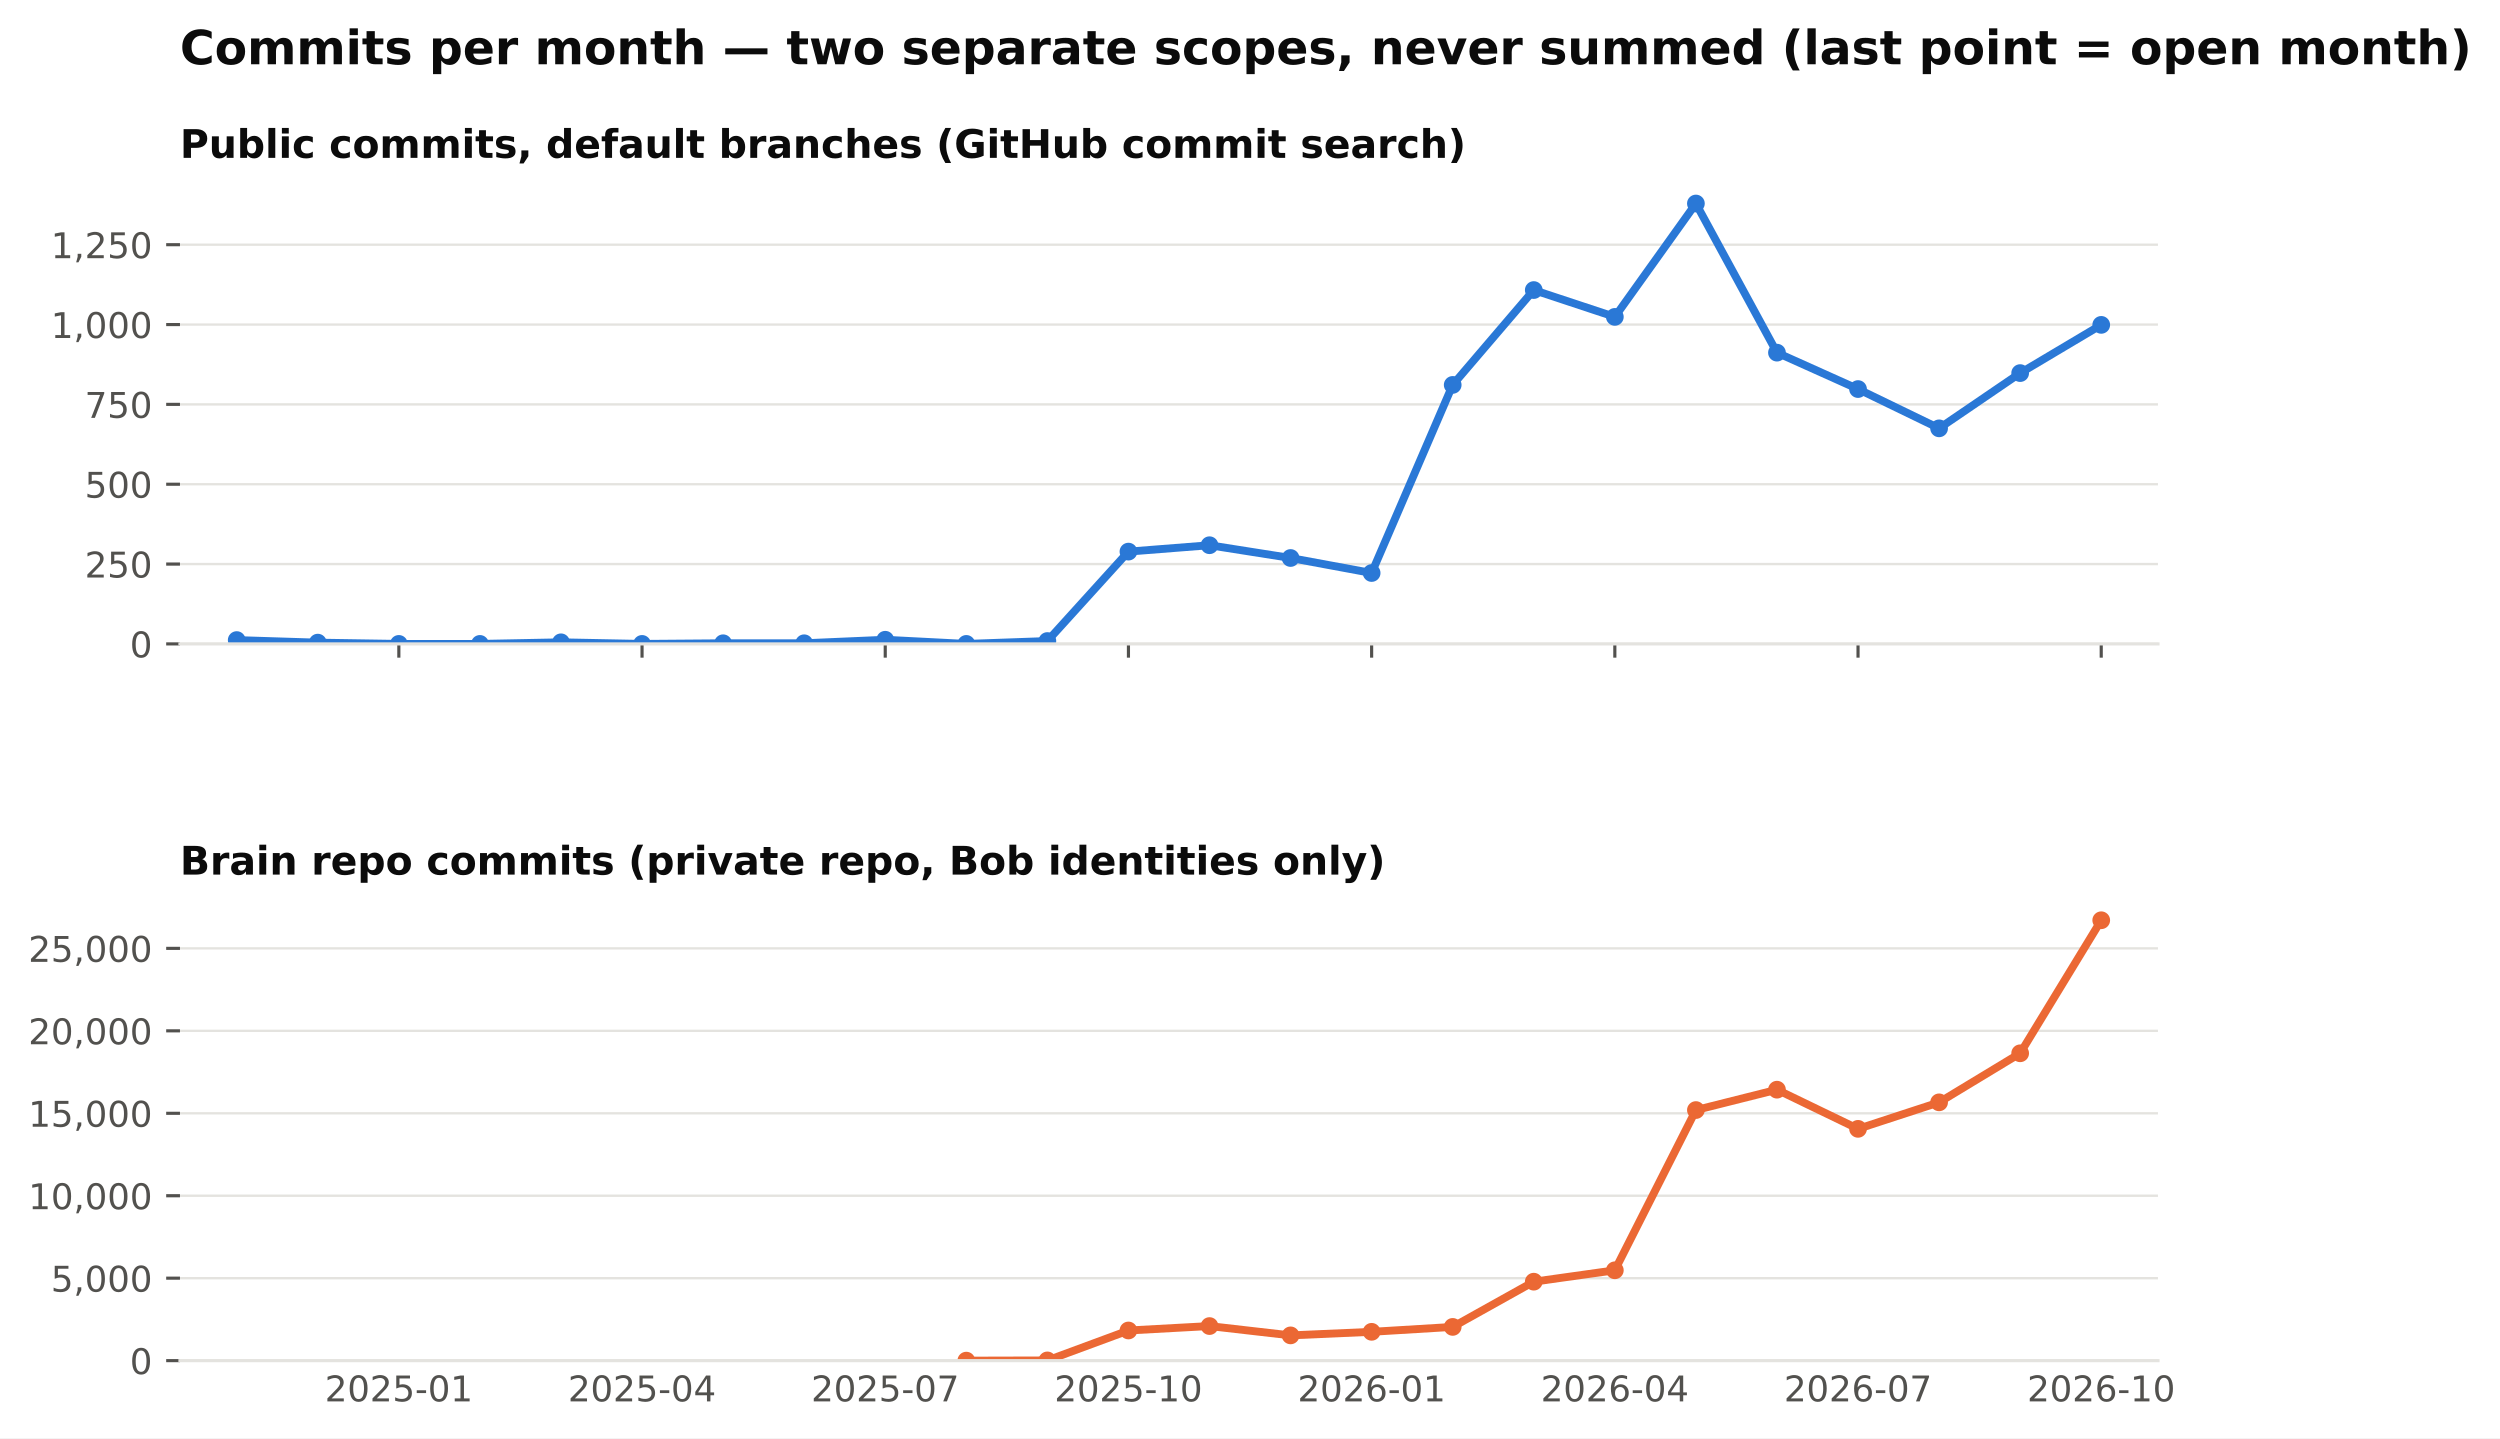
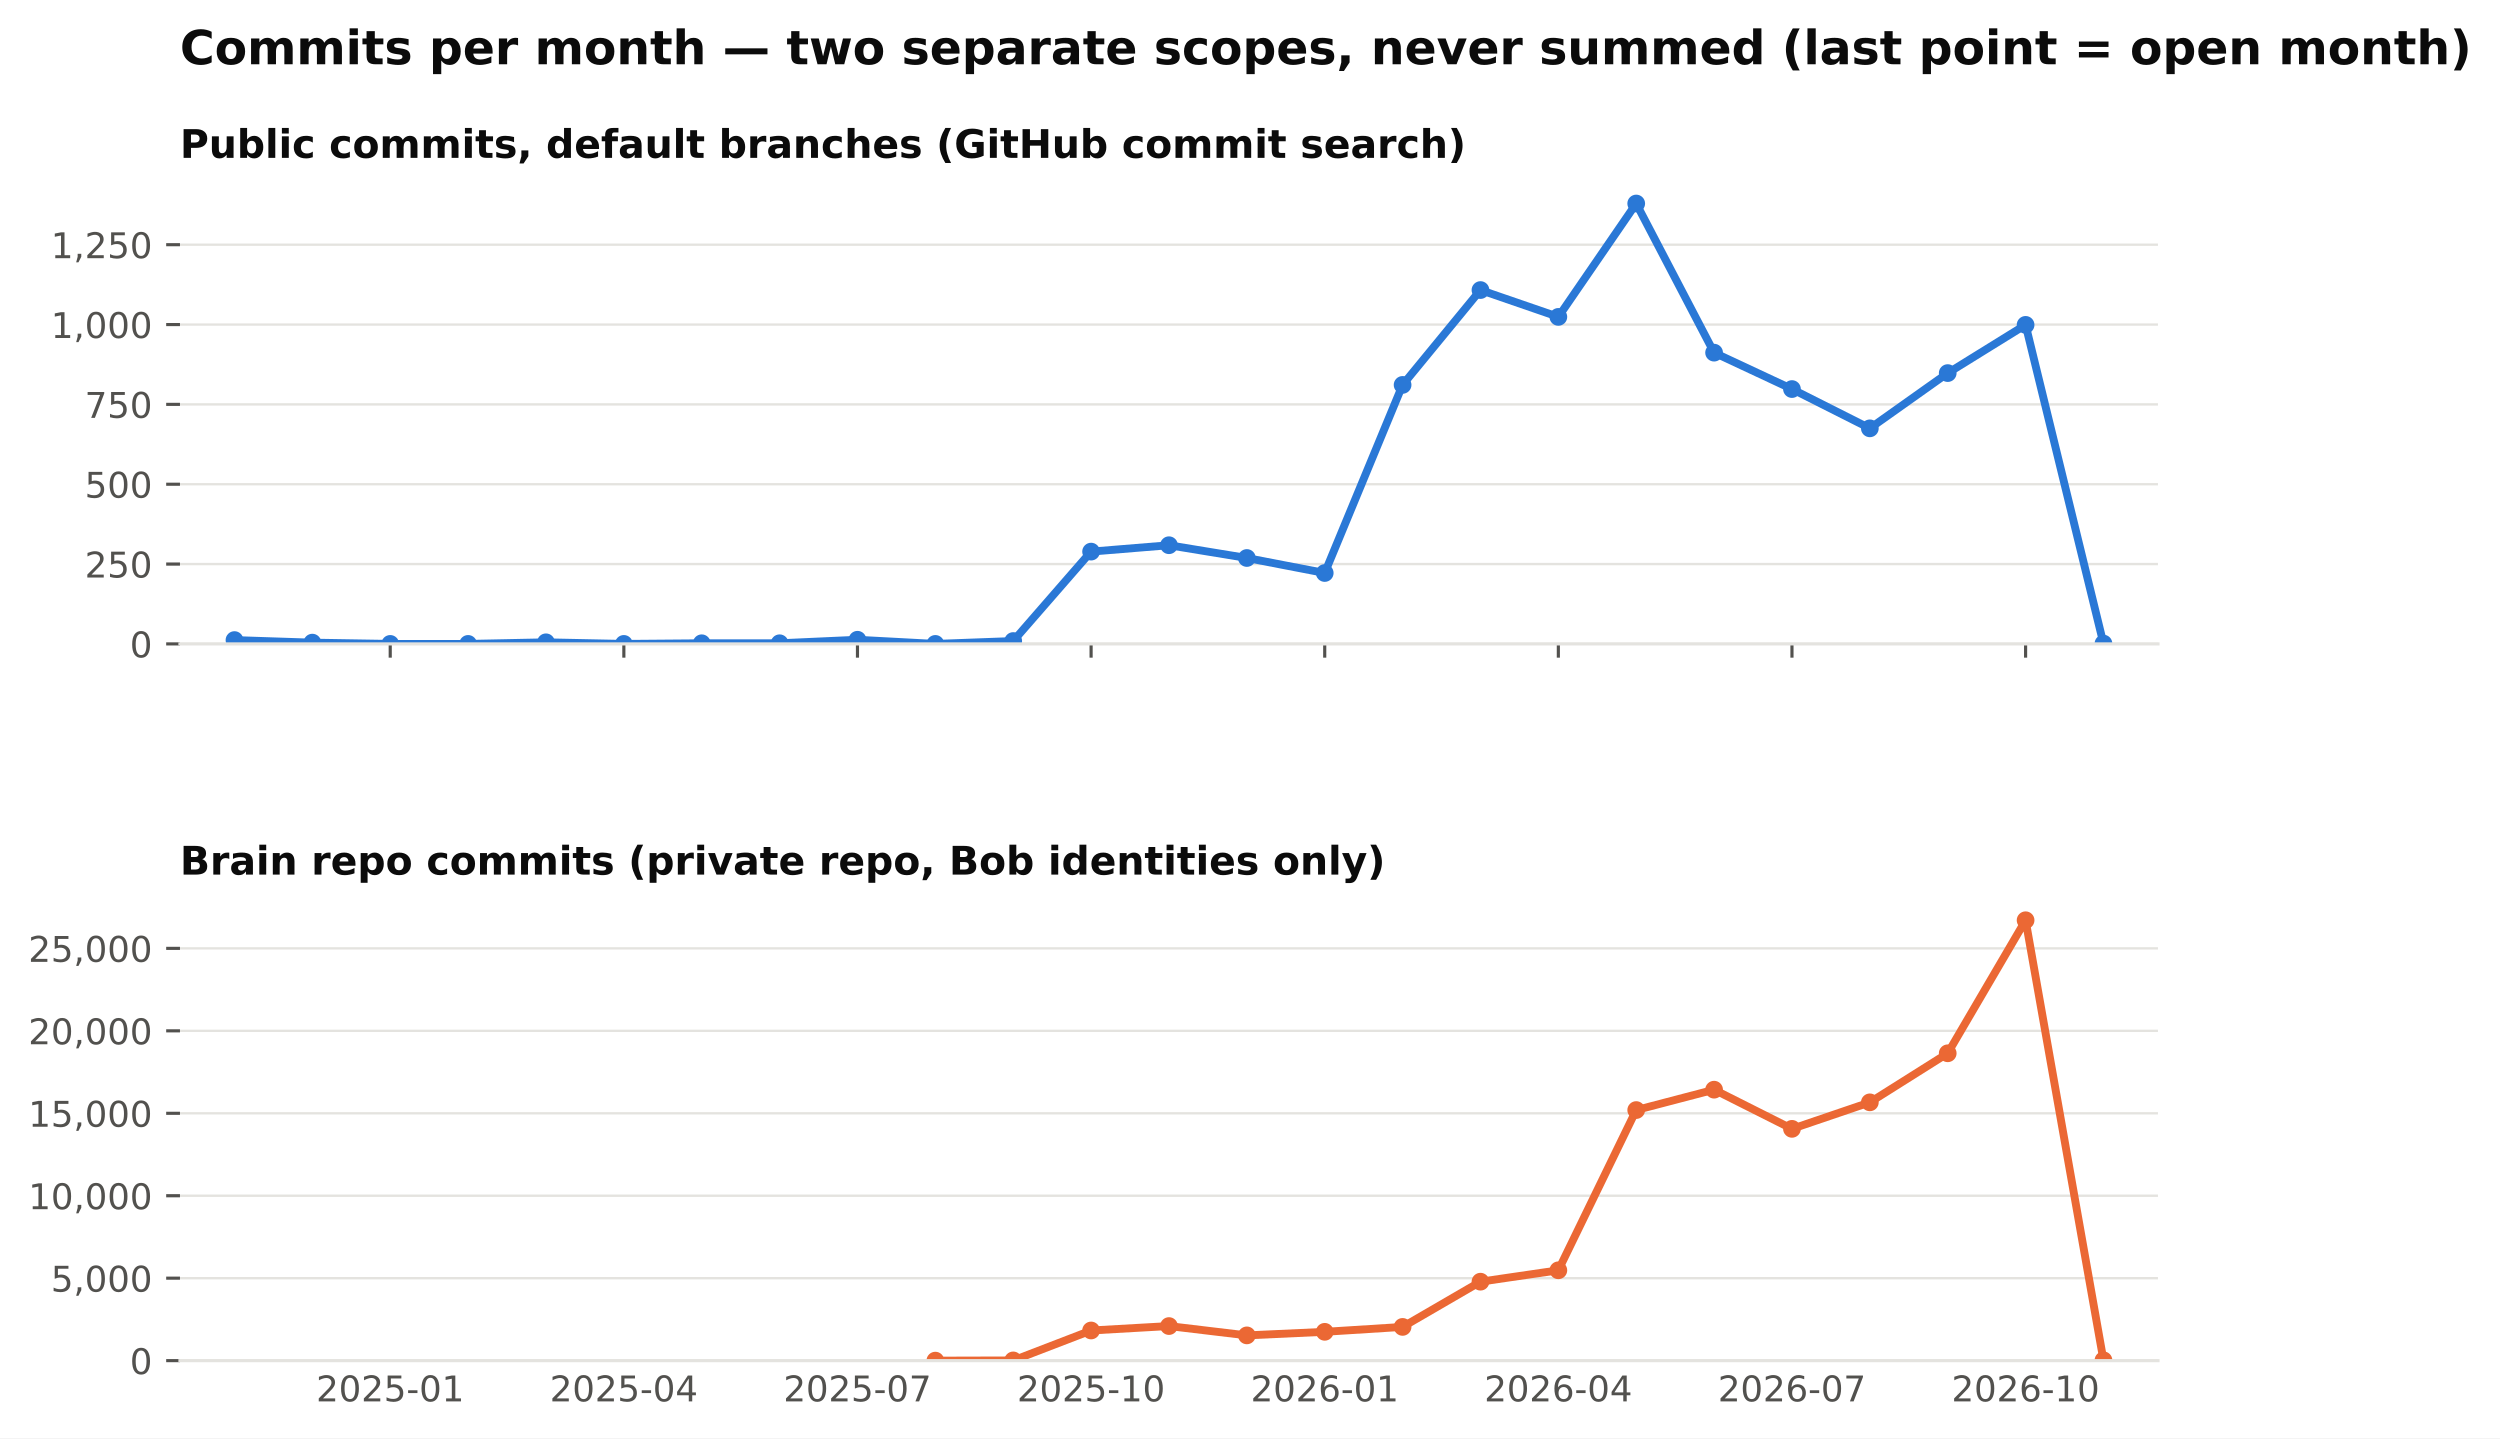
<svg xmlns="http://www.w3.org/2000/svg" xmlns:xlink="http://www.w3.org/1999/xlink" width="634.728pt" height="365.156pt" viewBox="0 0 634.728 365.156" version="1.1">
  <defs>
    <style type="text/css">*{stroke-linejoin: round; stroke-linecap: butt}</style>
  </defs>
  <g id="figure_1">
    <g id="patch_1">
      <path d="M 0 365.156  L 634.728 365.156  L 634.728 0  L 0 0  z " style="fill: #ffffff" />
    </g>
    <g id="axes_1">
      <g id="patch_2">
        <path d="M 45.692 163.482  L 547.892 163.482  L 547.892 46.08  L 45.692 46.08  z " style="fill: #ffffff" />
      </g>
      <g id="matplotlib.axis_1">
        <g id="xtick_1">
          <g id="line2d_1">
            <defs>
              <path id="m4cfa79716b" d="M 0 0  L 0 3.5  " style="stroke: #52514e; stroke-width: 0.8" />
            </defs>
            <g>
-               <use xlink:href="#m4cfa79716b" x="101.263" y="163.482" style="fill: #52514e; stroke: #52514e; stroke-width: 0.8" />
+               <use xlink:href="#m4cfa79716b" x="99.075" y="163.482" style="fill: #52514e; stroke: #52514e; stroke-width: 0.8" />
            </g>
          </g>
        </g>
        <g id="xtick_2">
          <g id="line2d_2">
            <g>
-               <use xlink:href="#m4cfa79716b" x="163.009" y="163.482" style="fill: #52514e; stroke: #52514e; stroke-width: 0.8" />
+               <use xlink:href="#m4cfa79716b" x="158.39" y="163.482" style="fill: #52514e; stroke: #52514e; stroke-width: 0.8" />
            </g>
          </g>
        </g>
        <g id="xtick_3">
          <g id="line2d_3">
            <g>
-               <use xlink:href="#m4cfa79716b" x="224.755" y="163.482" style="fill: #52514e; stroke: #52514e; stroke-width: 0.8" />
+               <use xlink:href="#m4cfa79716b" x="217.705" y="163.482" style="fill: #52514e; stroke: #52514e; stroke-width: 0.8" />
            </g>
          </g>
        </g>
        <g id="xtick_4">
          <g id="line2d_4">
            <g>
-               <use xlink:href="#m4cfa79716b" x="286.501" y="163.482" style="fill: #52514e; stroke: #52514e; stroke-width: 0.8" />
+               <use xlink:href="#m4cfa79716b" x="277.02" y="163.482" style="fill: #52514e; stroke: #52514e; stroke-width: 0.8" />
            </g>
          </g>
        </g>
        <g id="xtick_5">
          <g id="line2d_5">
            <g>
-               <use xlink:href="#m4cfa79716b" x="348.246" y="163.482" style="fill: #52514e; stroke: #52514e; stroke-width: 0.8" />
+               <use xlink:href="#m4cfa79716b" x="336.335" y="163.482" style="fill: #52514e; stroke: #52514e; stroke-width: 0.8" />
            </g>
          </g>
        </g>
        <g id="xtick_6">
          <g id="line2d_6">
            <g>
-               <use xlink:href="#m4cfa79716b" x="409.992" y="163.482" style="fill: #52514e; stroke: #52514e; stroke-width: 0.8" />
+               <use xlink:href="#m4cfa79716b" x="395.65" y="163.482" style="fill: #52514e; stroke: #52514e; stroke-width: 0.8" />
            </g>
          </g>
        </g>
        <g id="xtick_7">
          <g id="line2d_7">
            <g>
-               <use xlink:href="#m4cfa79716b" x="471.738" y="163.482" style="fill: #52514e; stroke: #52514e; stroke-width: 0.8" />
+               <use xlink:href="#m4cfa79716b" x="454.965" y="163.482" style="fill: #52514e; stroke: #52514e; stroke-width: 0.8" />
            </g>
          </g>
        </g>
        <g id="xtick_8">
          <g id="line2d_8">
            <g>
-               <use xlink:href="#m4cfa79716b" x="533.484" y="163.482" style="fill: #52514e; stroke: #52514e; stroke-width: 0.8" />
+               <use xlink:href="#m4cfa79716b" x="514.28" y="163.482" style="fill: #52514e; stroke: #52514e; stroke-width: 0.8" />
            </g>
          </g>
        </g>
      </g>
      <g id="matplotlib.axis_2">
        <g id="ytick_1">
          <g id="line2d_9">
            <path d="M 45.692 163.482  L 547.892 163.482  " clip-path="url(#pb003ac4fbe)" style="fill: none; stroke: #e4e3df; stroke-width: 0.6; stroke-linecap: square" />
          </g>
          <g id="line2d_10">
            <defs>
              <path id="m0b5e856ea1" d="M 0 0  L -3.5 0  " style="stroke: #52514e; stroke-width: 0.8" />
            </defs>
            <g>
              <use xlink:href="#m0b5e856ea1" x="45.692" y="163.482" style="fill: #52514e; stroke: #52514e; stroke-width: 0.8" />
            </g>
          </g>
          <g id="text_1">
            <text style="font-size: 9px; font-family: 'DejaVu Sans'; text-anchor: end; fill: #52514e" x="38.692" y="166.901" transform="rotate(-0 38.69156 166.9013)">0</text>
          </g>
        </g>
        <g id="ytick_2">
          <g id="line2d_11">
            <path d="M 45.692 143.212  L 547.892 143.212  " clip-path="url(#pb003ac4fbe)" style="fill: none; stroke: #e4e3df; stroke-width: 0.6; stroke-linecap: square" />
          </g>
          <g id="line2d_12">
            <g>
              <use xlink:href="#m0b5e856ea1" x="45.692" y="143.212" style="fill: #52514e; stroke: #52514e; stroke-width: 0.8" />
            </g>
          </g>
          <g id="text_2">
            <text style="font-size: 9px; font-family: 'DejaVu Sans'; text-anchor: end; fill: #52514e" x="38.692" y="146.631" transform="rotate(-0 38.69156 146.6309)">250</text>
          </g>
        </g>
        <g id="ytick_3">
          <g id="line2d_13">
            <path d="M 45.692 122.941  L 547.892 122.941  " clip-path="url(#pb003ac4fbe)" style="fill: none; stroke: #e4e3df; stroke-width: 0.6; stroke-linecap: square" />
          </g>
          <g id="line2d_14">
            <g>
              <use xlink:href="#m0b5e856ea1" x="45.692" y="122.941" style="fill: #52514e; stroke: #52514e; stroke-width: 0.8" />
            </g>
          </g>
          <g id="text_3">
            <text style="font-size: 9px; font-family: 'DejaVu Sans'; text-anchor: end; fill: #52514e" x="38.692" y="126.36" transform="rotate(-0 38.69156 126.3604)">500</text>
          </g>
        </g>
        <g id="ytick_4">
          <g id="line2d_15">
            <path d="M 45.692 102.671  L 547.892 102.671  " clip-path="url(#pb003ac4fbe)" style="fill: none; stroke: #e4e3df; stroke-width: 0.6; stroke-linecap: square" />
          </g>
          <g id="line2d_16">
            <g>
              <use xlink:href="#m0b5e856ea1" x="45.692" y="102.671" style="fill: #52514e; stroke: #52514e; stroke-width: 0.8" />
            </g>
          </g>
          <g id="text_4">
            <text style="font-size: 9px; font-family: 'DejaVu Sans'; text-anchor: end; fill: #52514e" x="38.692" y="106.09" transform="rotate(-0 38.69156 106.09)">750</text>
          </g>
        </g>
        <g id="ytick_5">
          <g id="line2d_17">
            <path d="M 45.692 82.401  L 547.892 82.401  " clip-path="url(#pb003ac4fbe)" style="fill: none; stroke: #e4e3df; stroke-width: 0.6; stroke-linecap: square" />
          </g>
          <g id="line2d_18">
            <g>
              <use xlink:href="#m0b5e856ea1" x="45.692" y="82.401" style="fill: #52514e; stroke: #52514e; stroke-width: 0.8" />
            </g>
          </g>
          <g id="text_5">
            <text style="font-size: 9px; font-family: 'DejaVu Sans'; text-anchor: end; fill: #52514e" x="38.692" y="85.82" transform="rotate(-0 38.69156 85.81952)">1,000</text>
          </g>
        </g>
        <g id="ytick_6">
          <g id="line2d_19">
            <path d="M 45.692 62.13  L 547.892 62.13  " clip-path="url(#pb003ac4fbe)" style="fill: none; stroke: #e4e3df; stroke-width: 0.6; stroke-linecap: square" />
          </g>
          <g id="line2d_20">
            <g>
              <use xlink:href="#m0b5e856ea1" x="45.692" y="62.13" style="fill: #52514e; stroke: #52514e; stroke-width: 0.8" />
            </g>
          </g>
          <g id="text_6">
            <text style="font-size: 9px; font-family: 'DejaVu Sans'; text-anchor: end; fill: #52514e" x="38.692" y="65.549" transform="rotate(-0 38.69156 65.54908)">1,250</text>
          </g>
        </g>
      </g>
      <g id="line2d_21">
-         <path d="M 60.099 162.509  L 80.681 163.158  L 101.263 163.482  L 121.845 163.482  L 142.427 163.077  L 163.009 163.482  L 183.591 163.32  L 204.173 163.32  L 224.755 162.428  L 245.337 163.482  L 265.919 162.753  L 286.501 140.05  L 307.083 138.428  L 327.665 141.671  L 348.246 145.482  L 368.828 97.725  L 389.41 73.644  L 409.992 80.455  L 430.574 51.671  L 451.156 89.536  L 471.738 98.779  L 492.32 108.752  L 512.902 94.725  L 533.484 82.482  " clip-path="url(#pb003ac4fbe)" style="fill: none; stroke: #2a78d6; stroke-width: 2; stroke-linecap: square" />
+         <path d="M 59.532 162.509  L 79.303 163.158  L 99.075 163.482  L 118.847 163.482  L 138.618 163.077  L 158.39 163.482  L 178.162 163.32  L 197.933 163.32  L 217.705 162.428  L 237.477 163.482  L 257.248 162.753  L 277.02 140.05  L 296.792 138.428  L 316.563 141.671  L 336.335 145.482  L 356.107 97.725  L 375.878 73.644  L 395.65 80.455  L 415.421 51.671  L 435.193 89.536  L 454.965 98.779  L 474.736 108.752  L 494.508 94.725  L 514.28 82.482  L 534.051 163.401  " clip-path="url(#pb003ac4fbe)" style="fill: none; stroke: #2a78d6; stroke-width: 2; stroke-linecap: square" />
        <defs>
          <path id="m407d684c98" d="M 0 1.75  C 0.464 1.75 0.909 1.566 1.237 1.237  C 1.566 0.909 1.75 0.464 1.75 0  C 1.75 -0.464 1.566 -0.909 1.237 -1.237  C 0.909 -1.566 0.464 -1.75 0 -1.75  C -0.464 -1.75 -0.909 -1.566 -1.237 -1.237  C -1.566 -0.909 -1.75 -0.464 -1.75 0  C -1.75 0.464 -1.566 0.909 -1.237 1.237  C -0.909 1.566 -0.464 1.75 0 1.75  z " style="stroke: #2a78d6" />
        </defs>
        <g clip-path="url(#pb003ac4fbe)">
-           <use xlink:href="#m407d684c98" x="60.099" y="162.509" style="fill: #2a78d6; stroke: #2a78d6" />
-           <use xlink:href="#m407d684c98" x="80.681" y="163.158" style="fill: #2a78d6; stroke: #2a78d6" />
-           <use xlink:href="#m407d684c98" x="101.263" y="163.482" style="fill: #2a78d6; stroke: #2a78d6" />
-           <use xlink:href="#m407d684c98" x="121.845" y="163.482" style="fill: #2a78d6; stroke: #2a78d6" />
-           <use xlink:href="#m407d684c98" x="142.427" y="163.077" style="fill: #2a78d6; stroke: #2a78d6" />
-           <use xlink:href="#m407d684c98" x="163.009" y="163.482" style="fill: #2a78d6; stroke: #2a78d6" />
-           <use xlink:href="#m407d684c98" x="183.591" y="163.32" style="fill: #2a78d6; stroke: #2a78d6" />
-           <use xlink:href="#m407d684c98" x="204.173" y="163.32" style="fill: #2a78d6; stroke: #2a78d6" />
-           <use xlink:href="#m407d684c98" x="224.755" y="162.428" style="fill: #2a78d6; stroke: #2a78d6" />
-           <use xlink:href="#m407d684c98" x="245.337" y="163.482" style="fill: #2a78d6; stroke: #2a78d6" />
-           <use xlink:href="#m407d684c98" x="265.919" y="162.753" style="fill: #2a78d6; stroke: #2a78d6" />
-           <use xlink:href="#m407d684c98" x="286.501" y="140.05" style="fill: #2a78d6; stroke: #2a78d6" />
-           <use xlink:href="#m407d684c98" x="307.083" y="138.428" style="fill: #2a78d6; stroke: #2a78d6" />
-           <use xlink:href="#m407d684c98" x="327.665" y="141.671" style="fill: #2a78d6; stroke: #2a78d6" />
-           <use xlink:href="#m407d684c98" x="348.246" y="145.482" style="fill: #2a78d6; stroke: #2a78d6" />
-           <use xlink:href="#m407d684c98" x="368.828" y="97.725" style="fill: #2a78d6; stroke: #2a78d6" />
-           <use xlink:href="#m407d684c98" x="389.41" y="73.644" style="fill: #2a78d6; stroke: #2a78d6" />
-           <use xlink:href="#m407d684c98" x="409.992" y="80.455" style="fill: #2a78d6; stroke: #2a78d6" />
-           <use xlink:href="#m407d684c98" x="430.574" y="51.671" style="fill: #2a78d6; stroke: #2a78d6" />
-           <use xlink:href="#m407d684c98" x="451.156" y="89.536" style="fill: #2a78d6; stroke: #2a78d6" />
-           <use xlink:href="#m407d684c98" x="471.738" y="98.779" style="fill: #2a78d6; stroke: #2a78d6" />
-           <use xlink:href="#m407d684c98" x="492.32" y="108.752" style="fill: #2a78d6; stroke: #2a78d6" />
-           <use xlink:href="#m407d684c98" x="512.902" y="94.725" style="fill: #2a78d6; stroke: #2a78d6" />
-           <use xlink:href="#m407d684c98" x="533.484" y="82.482" style="fill: #2a78d6; stroke: #2a78d6" />
+           <use xlink:href="#m407d684c98" x="59.532" y="162.509" style="fill: #2a78d6; stroke: #2a78d6" />
+           <use xlink:href="#m407d684c98" x="79.303" y="163.158" style="fill: #2a78d6; stroke: #2a78d6" />
+           <use xlink:href="#m407d684c98" x="99.075" y="163.482" style="fill: #2a78d6; stroke: #2a78d6" />
+           <use xlink:href="#m407d684c98" x="118.847" y="163.482" style="fill: #2a78d6; stroke: #2a78d6" />
+           <use xlink:href="#m407d684c98" x="138.618" y="163.077" style="fill: #2a78d6; stroke: #2a78d6" />
+           <use xlink:href="#m407d684c98" x="158.39" y="163.482" style="fill: #2a78d6; stroke: #2a78d6" />
+           <use xlink:href="#m407d684c98" x="178.162" y="163.32" style="fill: #2a78d6; stroke: #2a78d6" />
+           <use xlink:href="#m407d684c98" x="197.933" y="163.32" style="fill: #2a78d6; stroke: #2a78d6" />
+           <use xlink:href="#m407d684c98" x="217.705" y="162.428" style="fill: #2a78d6; stroke: #2a78d6" />
+           <use xlink:href="#m407d684c98" x="237.477" y="163.482" style="fill: #2a78d6; stroke: #2a78d6" />
+           <use xlink:href="#m407d684c98" x="257.248" y="162.753" style="fill: #2a78d6; stroke: #2a78d6" />
+           <use xlink:href="#m407d684c98" x="277.02" y="140.05" style="fill: #2a78d6; stroke: #2a78d6" />
+           <use xlink:href="#m407d684c98" x="296.792" y="138.428" style="fill: #2a78d6; stroke: #2a78d6" />
+           <use xlink:href="#m407d684c98" x="316.563" y="141.671" style="fill: #2a78d6; stroke: #2a78d6" />
+           <use xlink:href="#m407d684c98" x="336.335" y="145.482" style="fill: #2a78d6; stroke: #2a78d6" />
+           <use xlink:href="#m407d684c98" x="356.107" y="97.725" style="fill: #2a78d6; stroke: #2a78d6" />
+           <use xlink:href="#m407d684c98" x="375.878" y="73.644" style="fill: #2a78d6; stroke: #2a78d6" />
+           <use xlink:href="#m407d684c98" x="395.65" y="80.455" style="fill: #2a78d6; stroke: #2a78d6" />
+           <use xlink:href="#m407d684c98" x="415.421" y="51.671" style="fill: #2a78d6; stroke: #2a78d6" />
+           <use xlink:href="#m407d684c98" x="435.193" y="89.536" style="fill: #2a78d6; stroke: #2a78d6" />
+           <use xlink:href="#m407d684c98" x="454.965" y="98.779" style="fill: #2a78d6; stroke: #2a78d6" />
+           <use xlink:href="#m407d684c98" x="474.736" y="108.752" style="fill: #2a78d6; stroke: #2a78d6" />
+           <use xlink:href="#m407d684c98" x="494.508" y="94.725" style="fill: #2a78d6; stroke: #2a78d6" />
+           <use xlink:href="#m407d684c98" x="514.28" y="82.482" style="fill: #2a78d6; stroke: #2a78d6" />
+           <use xlink:href="#m407d684c98" x="534.051" y="163.401" style="fill: #2a78d6; stroke: #2a78d6" />
        </g>
      </g>
      <g id="patch_3">
        <path d="M 45.692 163.482  L 547.892 163.482  " style="fill: none; stroke: #e4e3df; stroke-width: 0.8; stroke-linejoin: miter; stroke-linecap: square" />
      </g>
      <g id="text_7">
        <text style="font-weight: 700; font-size: 10px; font-family: 'DejaVu Sans'; text-anchor: start; fill: #0b0b0b" x="45.692" y="40.08" transform="rotate(-0 45.69156 40.08)">Public commits, default branches (GitHub commit search)</text>
      </g>
    </g>
    <g id="axes_2">
      <g id="patch_4">
        <path d="M 45.692 345.456  L 547.892 345.456  L 547.892 228.054  L 45.692 228.054  z " style="fill: #ffffff" />
      </g>
      <g id="matplotlib.axis_3">
        <g id="xtick_9">
          <g id="line2d_22" />
          <g id="text_8">
-             <text style="font-size: 9px; font-family: 'DejaVu Sans'; text-anchor: middle; fill: #52514e" x="101.263" y="355.794" transform="rotate(-0 101.2629 355.7939)">2025-01</text>
+             <text style="font-size: 9px; font-family: 'DejaVu Sans'; text-anchor: middle; fill: #52514e" x="99.075" y="355.794" transform="rotate(-0 99.07503 355.7939)">2025-01</text>
          </g>
        </g>
        <g id="xtick_10">
          <g id="line2d_23" />
          <g id="text_9">
-             <text style="font-size: 9px; font-family: 'DejaVu Sans'; text-anchor: middle; fill: #52514e" x="163.009" y="355.794" transform="rotate(-0 163.0088 355.7939)">2025-04</text>
+             <text style="font-size: 9px; font-family: 'DejaVu Sans'; text-anchor: middle; fill: #52514e" x="158.39" y="355.794" transform="rotate(-0 158.39 355.7939)">2025-04</text>
          </g>
        </g>
        <g id="xtick_11">
          <g id="line2d_24" />
          <g id="text_10">
-             <text style="font-size: 9px; font-family: 'DejaVu Sans'; text-anchor: middle; fill: #52514e" x="224.755" y="355.794" transform="rotate(-0 224.7547 355.7939)">2025-07</text>
+             <text style="font-size: 9px; font-family: 'DejaVu Sans'; text-anchor: middle; fill: #52514e" x="217.705" y="355.794" transform="rotate(-0 217.7049 355.7939)">2025-07</text>
          </g>
        </g>
        <g id="xtick_12">
          <g id="line2d_25" />
          <g id="text_11">
-             <text style="font-size: 9px; font-family: 'DejaVu Sans'; text-anchor: middle; fill: #52514e" x="286.501" y="355.794" transform="rotate(-0 286.5006 355.7939)">2025-10</text>
+             <text style="font-size: 9px; font-family: 'DejaVu Sans'; text-anchor: middle; fill: #52514e" x="277.02" y="355.794" transform="rotate(-0 277.0199 355.7939)">2025-10</text>
          </g>
        </g>
        <g id="xtick_13">
          <g id="line2d_26" />
          <g id="text_12">
-             <text style="font-size: 9px; font-family: 'DejaVu Sans'; text-anchor: middle; fill: #52514e" x="348.246" y="355.794" transform="rotate(-0 348.2465 355.7939)">2026-01</text>
+             <text style="font-size: 9px; font-family: 'DejaVu Sans'; text-anchor: middle; fill: #52514e" x="336.335" y="355.794" transform="rotate(-0 336.3349 355.7939)">2026-01</text>
          </g>
        </g>
        <g id="xtick_14">
          <g id="line2d_27" />
          <g id="text_13">
-             <text style="font-size: 9px; font-family: 'DejaVu Sans'; text-anchor: middle; fill: #52514e" x="409.992" y="355.794" transform="rotate(-0 409.9924 355.7939)">2026-04</text>
+             <text style="font-size: 9px; font-family: 'DejaVu Sans'; text-anchor: middle; fill: #52514e" x="395.65" y="355.794" transform="rotate(-0 395.6498 355.7939)">2026-04</text>
          </g>
        </g>
        <g id="xtick_15">
          <g id="line2d_28" />
          <g id="text_14">
-             <text style="font-size: 9px; font-family: 'DejaVu Sans'; text-anchor: middle; fill: #52514e" x="471.738" y="355.794" transform="rotate(-0 471.7383 355.7939)">2026-07</text>
+             <text style="font-size: 9px; font-family: 'DejaVu Sans'; text-anchor: middle; fill: #52514e" x="454.965" y="355.794" transform="rotate(-0 454.9648 355.7939)">2026-07</text>
          </g>
        </g>
        <g id="xtick_16">
          <g id="line2d_29" />
          <g id="text_15">
-             <text style="font-size: 9px; font-family: 'DejaVu Sans'; text-anchor: middle; fill: #52514e" x="533.484" y="355.794" transform="rotate(-0 533.4842 355.7939)">2026-10</text>
+             <text style="font-size: 9px; font-family: 'DejaVu Sans'; text-anchor: middle; fill: #52514e" x="514.28" y="355.794" transform="rotate(-0 514.2798 355.7939)">2026-10</text>
          </g>
        </g>
      </g>
      <g id="matplotlib.axis_4">
        <g id="ytick_7">
          <g id="line2d_30">
            <path d="M 45.692 345.456  L 547.892 345.456  " clip-path="url(#p0dd74cce15)" style="fill: none; stroke: #e4e3df; stroke-width: 0.6; stroke-linecap: square" />
          </g>
          <g id="line2d_31">
            <g>
              <use xlink:href="#m0b5e856ea1" x="45.692" y="345.456" style="fill: #52514e; stroke: #52514e; stroke-width: 0.8" />
            </g>
          </g>
          <g id="text_16">
            <text style="font-size: 9px; font-family: 'DejaVu Sans'; text-anchor: end; fill: #52514e" x="38.692" y="348.875" transform="rotate(-0 38.69156 348.8749)">0</text>
          </g>
        </g>
        <g id="ytick_8">
          <g id="line2d_32">
            <path d="M 45.692 324.521  L 547.892 324.521  " clip-path="url(#p0dd74cce15)" style="fill: none; stroke: #e4e3df; stroke-width: 0.6; stroke-linecap: square" />
          </g>
          <g id="line2d_33">
            <g>
              <use xlink:href="#m0b5e856ea1" x="45.692" y="324.521" style="fill: #52514e; stroke: #52514e; stroke-width: 0.8" />
            </g>
          </g>
          <g id="text_17">
            <text style="font-size: 9px; font-family: 'DejaVu Sans'; text-anchor: end; fill: #52514e" x="38.692" y="327.94" transform="rotate(-0 38.69156 327.9403)">5,000</text>
          </g>
        </g>
        <g id="ytick_9">
          <g id="line2d_34">
            <path d="M 45.692 303.587  L 547.892 303.587  " clip-path="url(#p0dd74cce15)" style="fill: none; stroke: #e4e3df; stroke-width: 0.6; stroke-linecap: square" />
          </g>
          <g id="line2d_35">
            <g>
              <use xlink:href="#m0b5e856ea1" x="45.692" y="303.587" style="fill: #52514e; stroke: #52514e; stroke-width: 0.8" />
            </g>
          </g>
          <g id="text_18">
            <text style="font-size: 9px; font-family: 'DejaVu Sans'; text-anchor: end; fill: #52514e" x="38.692" y="307.006" transform="rotate(-0 38.69156 307.0056)">10,000</text>
          </g>
        </g>
        <g id="ytick_10">
          <g id="line2d_36">
            <path d="M 45.692 282.652  L 547.892 282.652  " clip-path="url(#p0dd74cce15)" style="fill: none; stroke: #e4e3df; stroke-width: 0.6; stroke-linecap: square" />
          </g>
          <g id="line2d_37">
            <g>
              <use xlink:href="#m0b5e856ea1" x="45.692" y="282.652" style="fill: #52514e; stroke: #52514e; stroke-width: 0.8" />
            </g>
          </g>
          <g id="text_19">
            <text style="font-size: 9px; font-family: 'DejaVu Sans'; text-anchor: end; fill: #52514e" x="38.692" y="286.071" transform="rotate(-0 38.69156 286.071)">15,000</text>
          </g>
        </g>
        <g id="ytick_11">
          <g id="line2d_38">
            <path d="M 45.692 261.717  L 547.892 261.717  " clip-path="url(#p0dd74cce15)" style="fill: none; stroke: #e4e3df; stroke-width: 0.6; stroke-linecap: square" />
          </g>
          <g id="line2d_39">
            <g>
              <use xlink:href="#m0b5e856ea1" x="45.692" y="261.717" style="fill: #52514e; stroke: #52514e; stroke-width: 0.8" />
            </g>
          </g>
          <g id="text_20">
            <text style="font-size: 9px; font-family: 'DejaVu Sans'; text-anchor: end; fill: #52514e" x="38.692" y="265.136" transform="rotate(-0 38.69156 265.1363)">20,000</text>
          </g>
        </g>
        <g id="ytick_12">
          <g id="line2d_40">
            <path d="M 45.692 240.783  L 547.892 240.783  " clip-path="url(#p0dd74cce15)" style="fill: none; stroke: #e4e3df; stroke-width: 0.6; stroke-linecap: square" />
          </g>
          <g id="line2d_41">
            <g>
              <use xlink:href="#m0b5e856ea1" x="45.692" y="240.783" style="fill: #52514e; stroke: #52514e; stroke-width: 0.8" />
            </g>
          </g>
          <g id="text_21">
            <text style="font-size: 9px; font-family: 'DejaVu Sans'; text-anchor: end; fill: #52514e" x="38.692" y="244.202" transform="rotate(-0 38.69156 244.2017)">25,000</text>
          </g>
        </g>
      </g>
      <g id="line2d_42">
-         <path d="M 245.337 345.452  L 265.919 345.397  L 286.501 337.798  L 307.083 336.676  L 327.665 339.042  L 348.246 338.137  L 368.828 336.89  L 389.41 325.409  L 409.992 322.516  L 430.574 281.836  L 451.156 276.661  L 471.738 286.605  L 492.32 279.876  L 512.902 267.42  L 533.484 233.644  " clip-path="url(#p0dd74cce15)" style="fill: none; stroke: #eb6834; stroke-width: 2; stroke-linecap: square" />
+         <path d="M 237.477 345.452  L 257.248 345.397  L 277.02 337.798  L 296.792 336.676  L 316.563 339.042  L 336.335 338.137  L 356.107 336.89  L 375.878 325.409  L 395.65 322.516  L 415.421 281.836  L 435.193 276.661  L 454.965 286.605  L 474.736 279.876  L 494.508 267.42  L 514.28 233.644  L 534.051 345.364  " clip-path="url(#p0dd74cce15)" style="fill: none; stroke: #eb6834; stroke-width: 2; stroke-linecap: square" />
        <defs>
          <path id="m271fea416f" d="M 0 1.75  C 0.464 1.75 0.909 1.566 1.237 1.237  C 1.566 0.909 1.75 0.464 1.75 0  C 1.75 -0.464 1.566 -0.909 1.237 -1.237  C 0.909 -1.566 0.464 -1.75 0 -1.75  C -0.464 -1.75 -0.909 -1.566 -1.237 -1.237  C -1.566 -0.909 -1.75 -0.464 -1.75 0  C -1.75 0.464 -1.566 0.909 -1.237 1.237  C -0.909 1.566 -0.464 1.75 0 1.75  z " style="stroke: #eb6834" />
        </defs>
        <g clip-path="url(#p0dd74cce15)">
-           <use xlink:href="#m271fea416f" x="245.337" y="345.452" style="fill: #eb6834; stroke: #eb6834" />
-           <use xlink:href="#m271fea416f" x="265.919" y="345.397" style="fill: #eb6834; stroke: #eb6834" />
-           <use xlink:href="#m271fea416f" x="286.501" y="337.798" style="fill: #eb6834; stroke: #eb6834" />
-           <use xlink:href="#m271fea416f" x="307.083" y="336.676" style="fill: #eb6834; stroke: #eb6834" />
-           <use xlink:href="#m271fea416f" x="327.665" y="339.042" style="fill: #eb6834; stroke: #eb6834" />
-           <use xlink:href="#m271fea416f" x="348.246" y="338.137" style="fill: #eb6834; stroke: #eb6834" />
-           <use xlink:href="#m271fea416f" x="368.828" y="336.89" style="fill: #eb6834; stroke: #eb6834" />
-           <use xlink:href="#m271fea416f" x="389.41" y="325.409" style="fill: #eb6834; stroke: #eb6834" />
-           <use xlink:href="#m271fea416f" x="409.992" y="322.516" style="fill: #eb6834; stroke: #eb6834" />
-           <use xlink:href="#m271fea416f" x="430.574" y="281.836" style="fill: #eb6834; stroke: #eb6834" />
-           <use xlink:href="#m271fea416f" x="451.156" y="276.661" style="fill: #eb6834; stroke: #eb6834" />
-           <use xlink:href="#m271fea416f" x="471.738" y="286.605" style="fill: #eb6834; stroke: #eb6834" />
-           <use xlink:href="#m271fea416f" x="492.32" y="279.876" style="fill: #eb6834; stroke: #eb6834" />
-           <use xlink:href="#m271fea416f" x="512.902" y="267.42" style="fill: #eb6834; stroke: #eb6834" />
-           <use xlink:href="#m271fea416f" x="533.484" y="233.644" style="fill: #eb6834; stroke: #eb6834" />
+           <use xlink:href="#m271fea416f" x="237.477" y="345.452" style="fill: #eb6834; stroke: #eb6834" />
+           <use xlink:href="#m271fea416f" x="257.248" y="345.397" style="fill: #eb6834; stroke: #eb6834" />
+           <use xlink:href="#m271fea416f" x="277.02" y="337.798" style="fill: #eb6834; stroke: #eb6834" />
+           <use xlink:href="#m271fea416f" x="296.792" y="336.676" style="fill: #eb6834; stroke: #eb6834" />
+           <use xlink:href="#m271fea416f" x="316.563" y="339.042" style="fill: #eb6834; stroke: #eb6834" />
+           <use xlink:href="#m271fea416f" x="336.335" y="338.137" style="fill: #eb6834; stroke: #eb6834" />
+           <use xlink:href="#m271fea416f" x="356.107" y="336.89" style="fill: #eb6834; stroke: #eb6834" />
+           <use xlink:href="#m271fea416f" x="375.878" y="325.409" style="fill: #eb6834; stroke: #eb6834" />
+           <use xlink:href="#m271fea416f" x="395.65" y="322.516" style="fill: #eb6834; stroke: #eb6834" />
+           <use xlink:href="#m271fea416f" x="415.421" y="281.836" style="fill: #eb6834; stroke: #eb6834" />
+           <use xlink:href="#m271fea416f" x="435.193" y="276.661" style="fill: #eb6834; stroke: #eb6834" />
+           <use xlink:href="#m271fea416f" x="454.965" y="286.605" style="fill: #eb6834; stroke: #eb6834" />
+           <use xlink:href="#m271fea416f" x="474.736" y="279.876" style="fill: #eb6834; stroke: #eb6834" />
+           <use xlink:href="#m271fea416f" x="494.508" y="267.42" style="fill: #eb6834; stroke: #eb6834" />
+           <use xlink:href="#m271fea416f" x="514.28" y="233.644" style="fill: #eb6834; stroke: #eb6834" />
+           <use xlink:href="#m271fea416f" x="534.051" y="345.364" style="fill: #eb6834; stroke: #eb6834" />
        </g>
      </g>
      <g id="patch_5">
        <path d="M 45.692 345.456  L 547.892 345.456  " style="fill: none; stroke: #e4e3df; stroke-width: 0.8; stroke-linejoin: miter; stroke-linecap: square" />
      </g>
      <g id="text_22">
        <text style="font-weight: 700; font-size: 10px; font-family: 'DejaVu Sans'; text-anchor: start; fill: #0b0b0b" x="45.692" y="222.054" transform="rotate(-0 45.69156 222.0536)">Brain repo commits (private repo, Bob identities only)</text>
      </g>
    </g>
    <g id="text_23">
      <text style="font-weight: 700; font-size: 12px; font-family: 'DejaVu Sans'; text-anchor: start; fill: #0b0b0b" x="45.692" y="16.318" transform="rotate(-0 45.69156 16.31812)">Commits per month — two separate scopes, never summed (last point = open month)</text>
    </g>
  </g>
  <defs>
    <clipPath id="pb003ac4fbe">
      <rect x="45.692" y="46.08" width="502.2" height="117.402" />
    </clipPath>
    <clipPath id="p0dd74cce15">
      <rect x="45.692" y="228.054" width="502.2" height="117.402" />
    </clipPath>
  </defs>
</svg>
